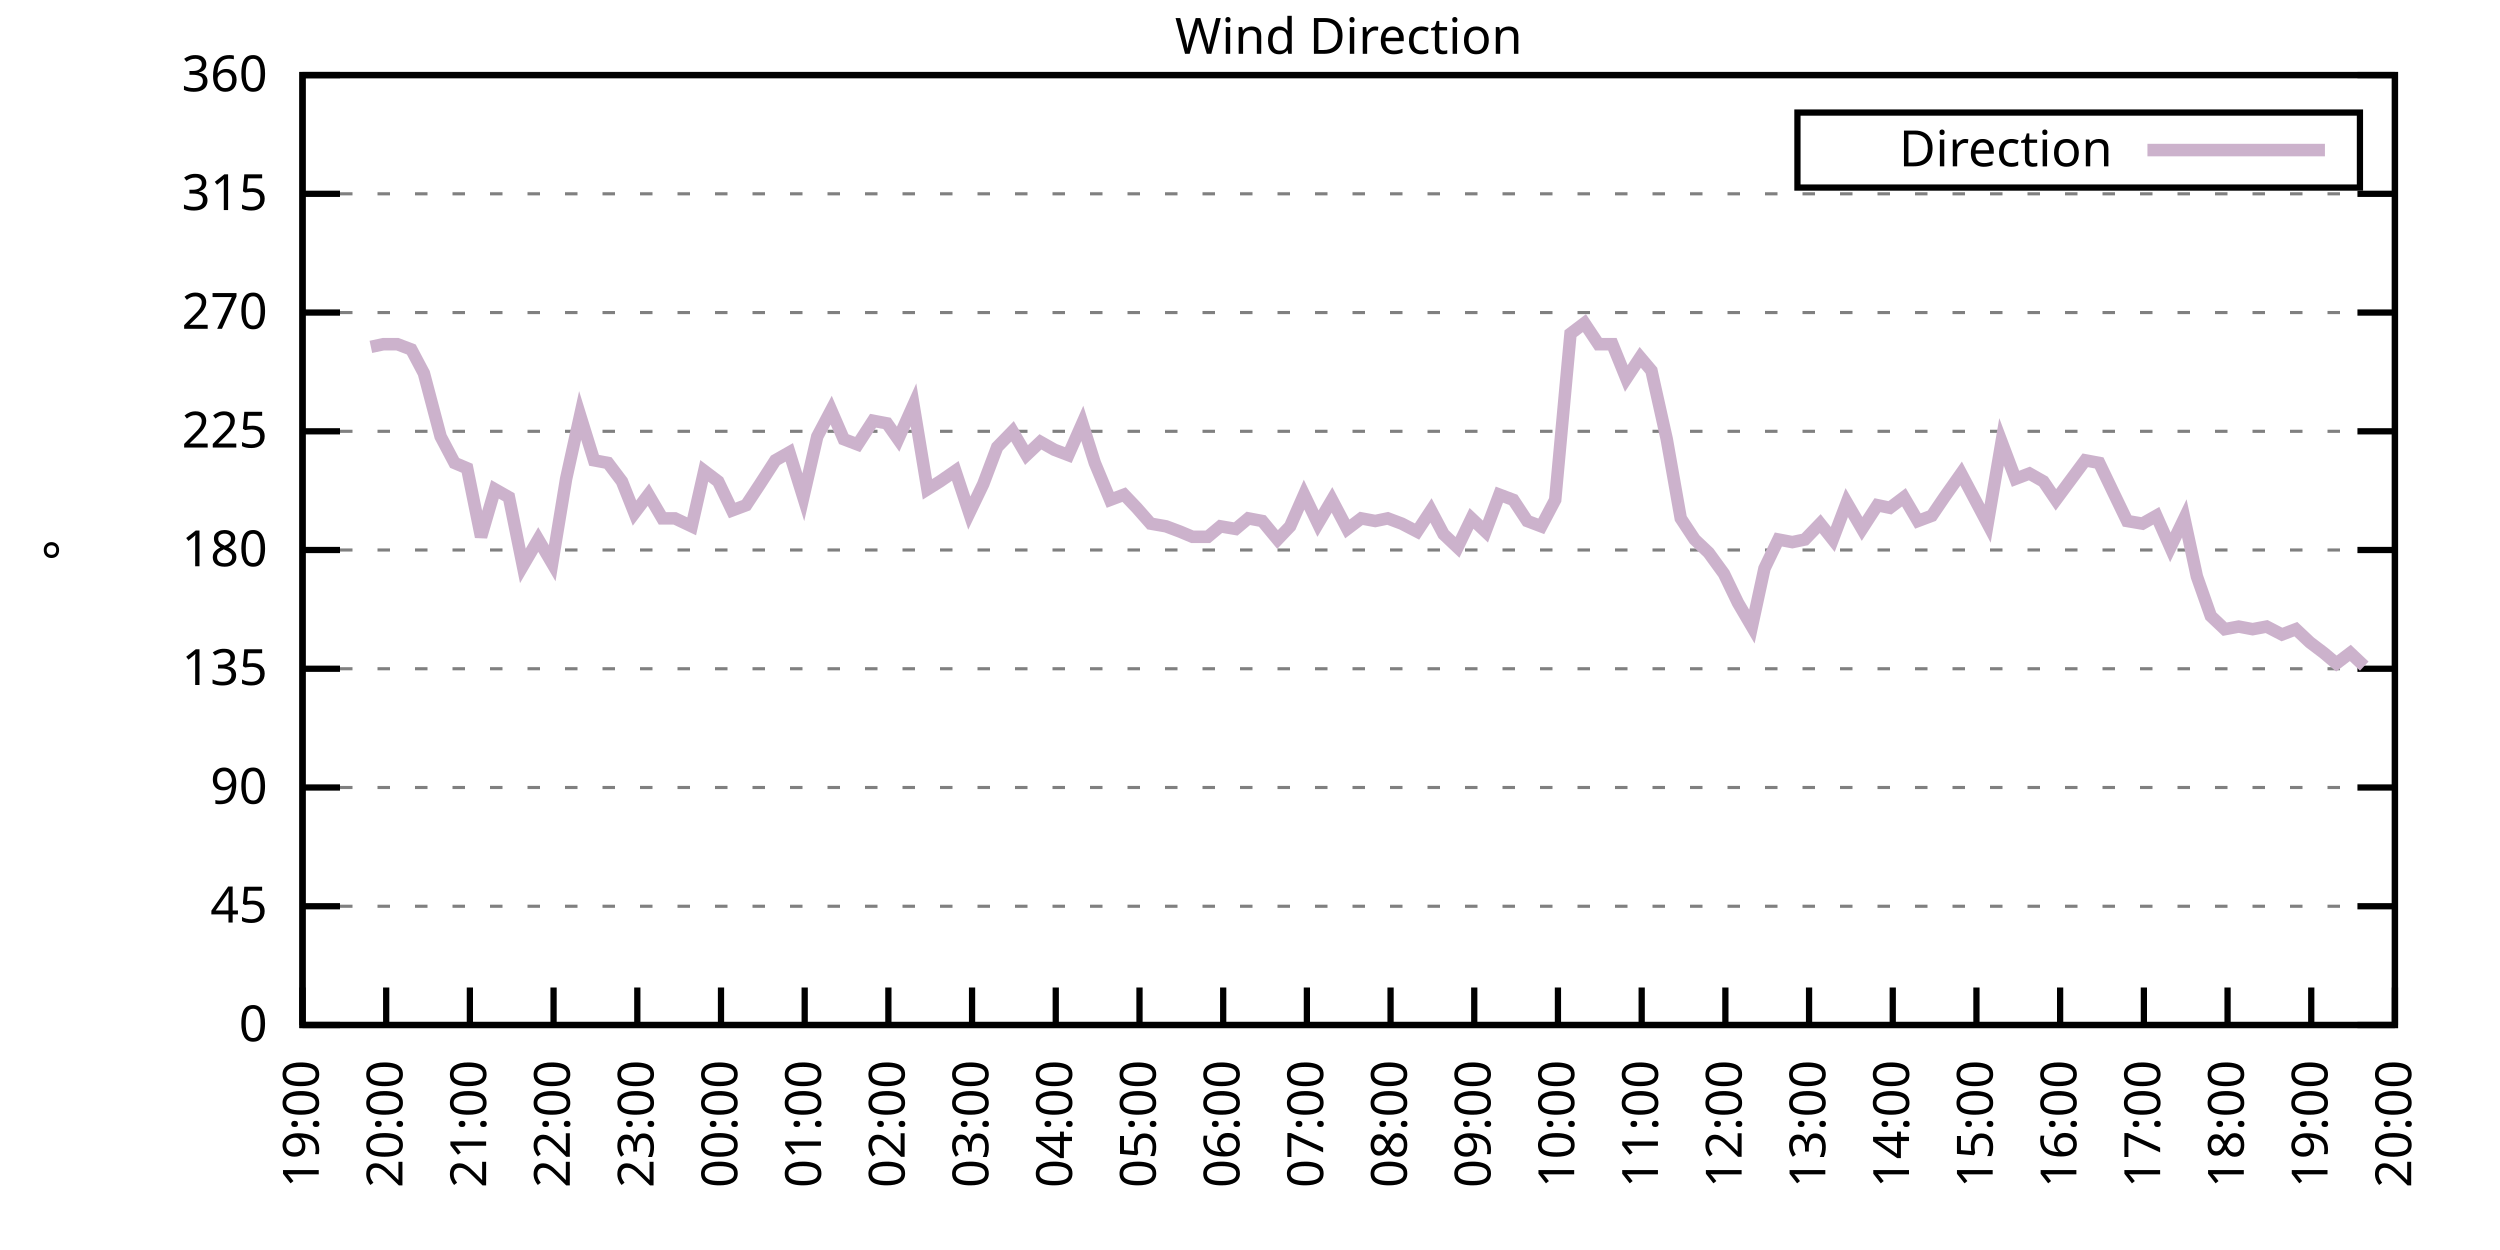
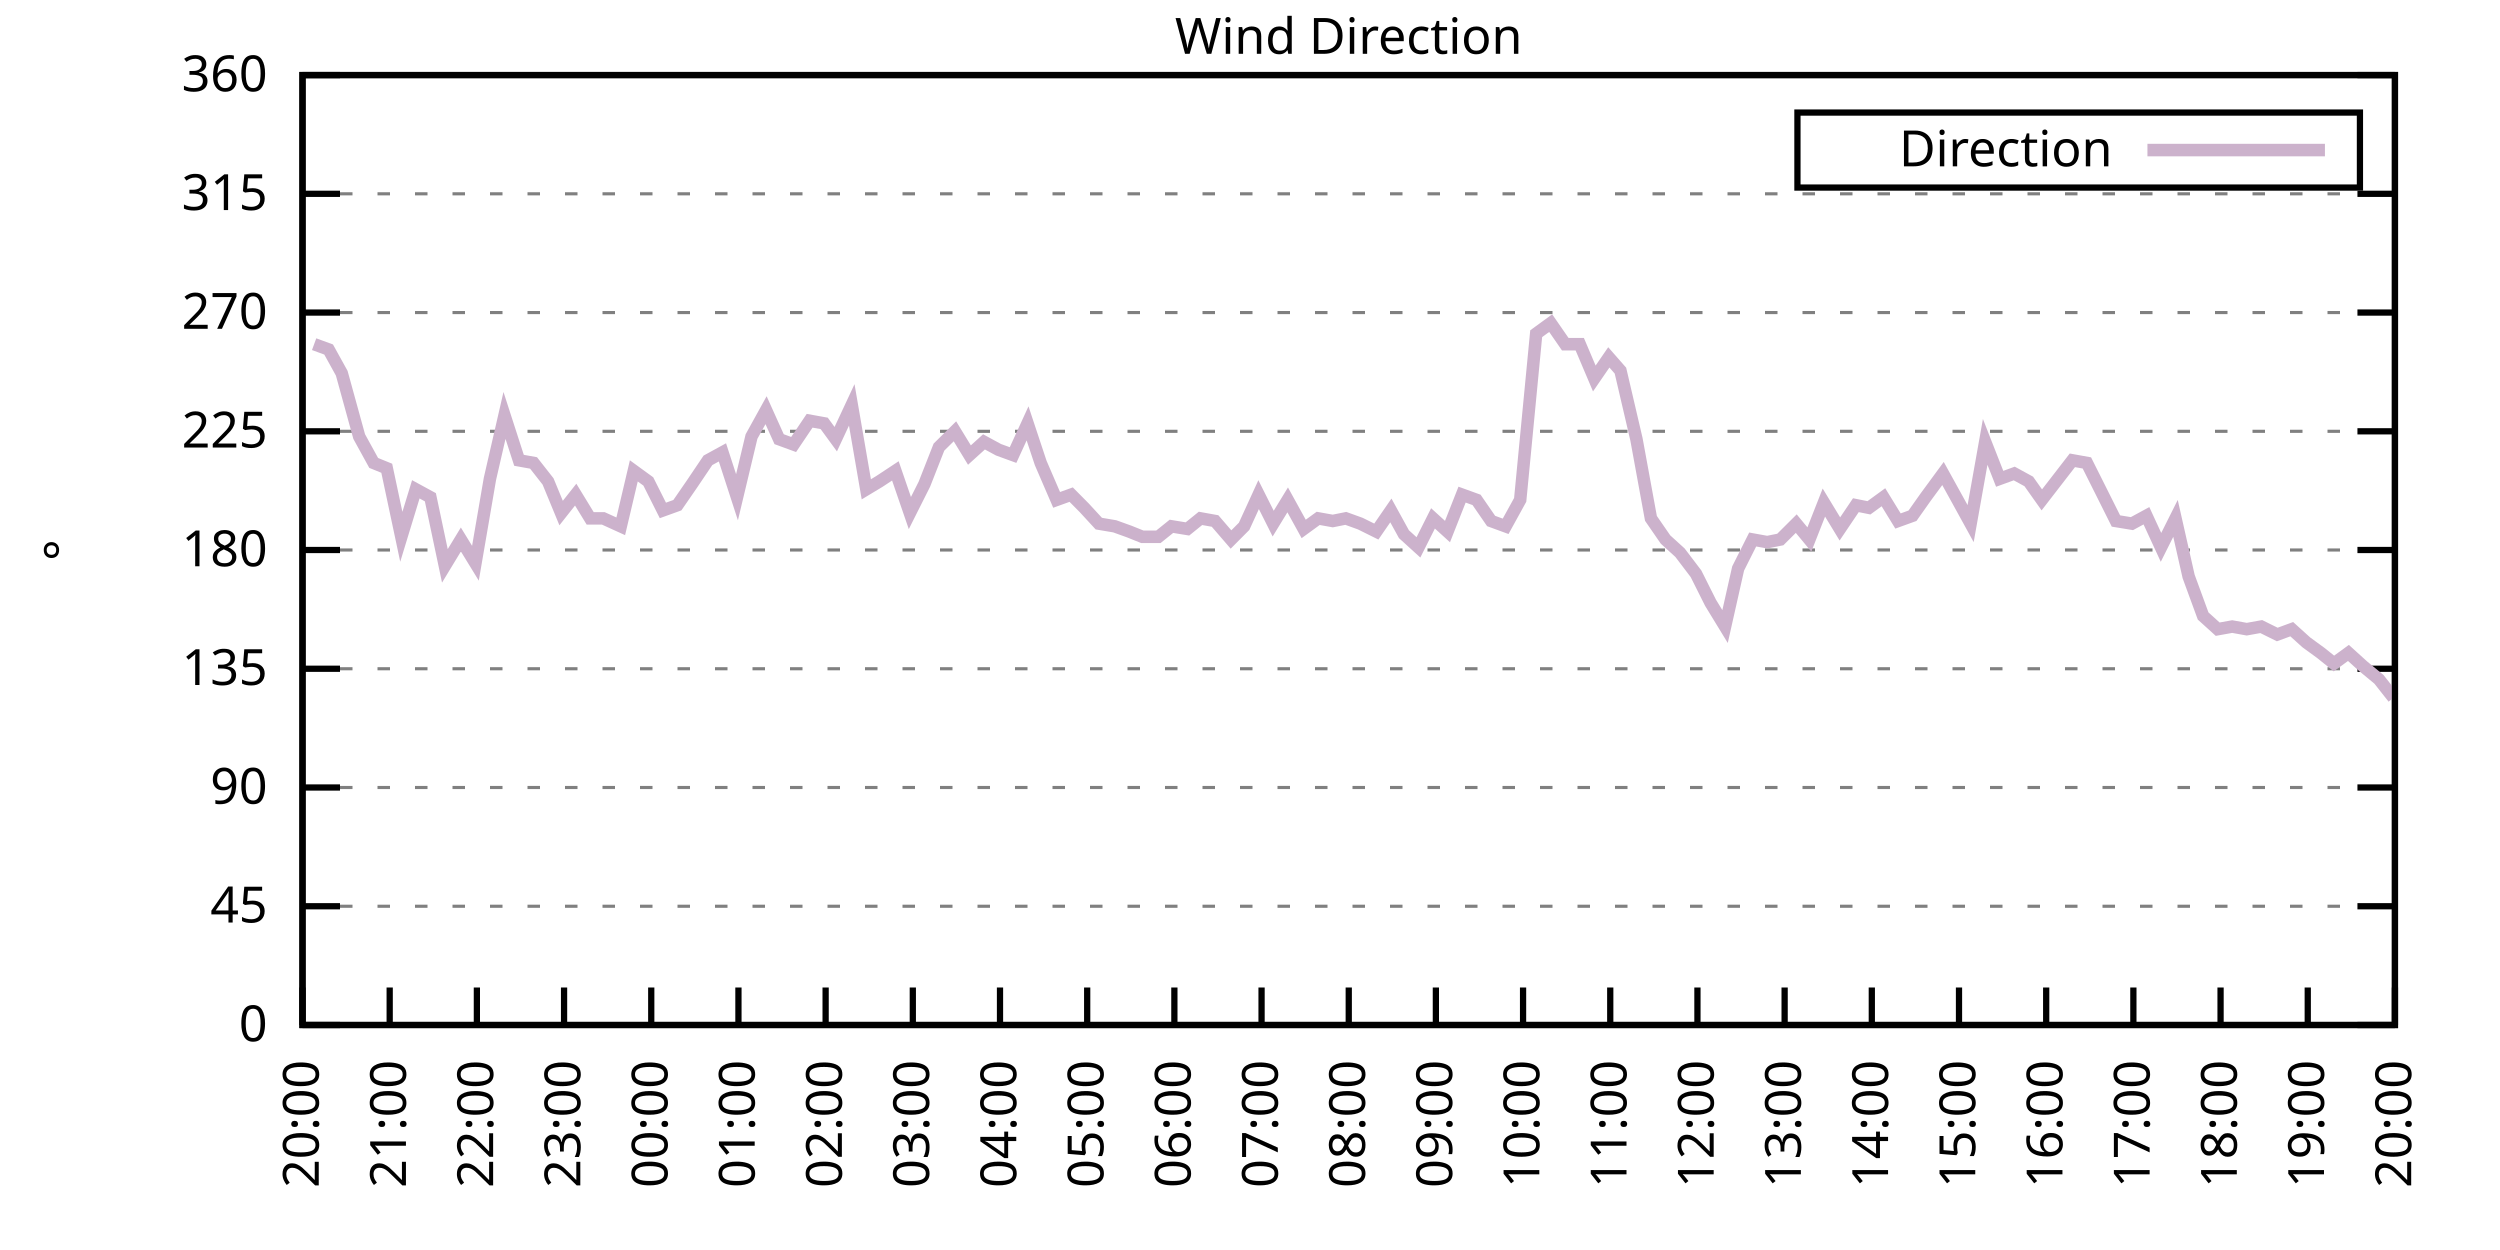
<svg xmlns="http://www.w3.org/2000/svg" xmlns:xlink="http://www.w3.org/1999/xlink" width="400" height="200" viewBox="0 0 400 200">
  <g id="gnuplot_canvas">
    <rect x="0" y="0" width="400" height="200" fill="none" />
    <defs>
      <circle id="gpDot" r="0.5" stroke-width="0.5" stroke="currentColor" />
      <path id="gpPt0" stroke-width="0.333" stroke="currentColor" d="M-1,0 h2 M0,-1 v2" />
      <path id="gpPt1" stroke-width="0.333" stroke="currentColor" d="M-1,-1 L1,1 M1,-1 L-1,1" />
      <path id="gpPt2" stroke-width="0.333" stroke="currentColor" d="M-1,0 L1,0 M0,-1 L0,1 M-1,-1 L1,1 M-1,1 L1,-1" />
      <rect id="gpPt3" stroke-width="0.333" stroke="currentColor" x="-1" y="-1" width="2" height="2" />
      <rect id="gpPt4" stroke-width="0.333" stroke="currentColor" fill="currentColor" x="-1" y="-1" width="2" height="2" />
      <circle id="gpPt5" stroke-width="0.333" stroke="currentColor" cx="0" cy="0" r="1" />
      <use xlink:href="#gpPt5" id="gpPt6" fill="currentColor" stroke="none" />
      <path id="gpPt7" stroke-width="0.333" stroke="currentColor" d="M0,-1.33 L-1.33,0.67 L1.33,0.67 z" />
      <use xlink:href="#gpPt7" id="gpPt8" fill="currentColor" stroke="none" />
      <use xlink:href="#gpPt7" id="gpPt9" stroke="currentColor" transform="rotate(180)" />
      <use xlink:href="#gpPt9" id="gpPt10" fill="currentColor" stroke="none" />
      <use xlink:href="#gpPt3" id="gpPt11" stroke="currentColor" transform="rotate(45)" />
      <use xlink:href="#gpPt11" id="gpPt12" fill="currentColor" stroke="none" />
      <path id="gpPt13" stroke-width="0.333" stroke="currentColor" d="M0,1.330 L1.265,0.411 L0.782,-1.067 L-0.782,-1.076 L-1.265,0.411 z" />
      <use xlink:href="#gpPt13" id="gpPt14" fill="currentColor" stroke="none" />
      <filter id="textbox" filterUnits="objectBoundingBox" x="0" y="0" height="1" width="1">
        <feFlood flood-color="white" flood-opacity="1" result="bgnd" />
        <feComposite in="SourceGraphic" in2="bgnd" operator="atop" />
      </filter>
      <filter id="greybox" filterUnits="objectBoundingBox" x="0" y="0" height="1" width="1">
        <feFlood flood-color="lightgrey" flood-opacity="1" result="grey" />
        <feComposite in="SourceGraphic" in2="grey" operator="atop" />
      </filter>
    </defs>
    <g fill="none" color="white" stroke="currentColor" stroke-width="1.00" stroke-linecap="butt" stroke-linejoin="miter">
</g>
    <g fill="none" color="black" stroke="currentColor" stroke-width="1.00" stroke-linecap="butt" stroke-linejoin="miter">
      <g stroke="none" shape-rendering="crispEdges">
        <polygon fill="rgb(255, 255, 255)" points="48.40,164.00 383.18,164.00 383.18,12.02 48.40,12.02 " />
      </g>
    </g>
    <g fill="none" color="black" stroke="currentColor" stroke-width="1.00" stroke-linecap="butt" stroke-linejoin="miter">
</g>
    <g fill="none" color="black" stroke="black" stroke-width="0.50" stroke-linecap="butt" stroke-linejoin="miter">
</g>
    <g fill="none" color="gray" stroke="currentColor" stroke-width="0.50" stroke-linecap="butt" stroke-linejoin="miter">
      <path stroke="gray" stroke-dasharray="2,4" class="gridline" d="M48.40,164.00 L383.19,164.00  " />
    </g>
    <g fill="none" color="gray" stroke="gray" stroke-width="1.00" stroke-linecap="butt" stroke-linejoin="miter">
</g>
    <g fill="none" color="black" stroke="currentColor" stroke-width="1.00" stroke-linecap="butt" stroke-linejoin="miter">
      <path stroke="black" d="M48.40,164.00 L54.40,164.00 M383.19,164.00 L377.19,164.00  " />
      <g transform="translate(42.80,166.60)" stroke="none" fill="black" font-family="Sans" font-size="8.00" text-anchor="end">
        <text>
          <tspan font-family="Sans"> 0</tspan>
        </text>
      </g>
    </g>
    <g fill="none" color="black" stroke="currentColor" stroke-width="1.00" stroke-linecap="butt" stroke-linejoin="miter">
</g>
    <g fill="none" color="black" stroke="black" stroke-width="0.50" stroke-linecap="butt" stroke-linejoin="miter">
</g>
    <g fill="none" color="gray" stroke="currentColor" stroke-width="0.50" stroke-linecap="butt" stroke-linejoin="miter">
      <path stroke="gray" stroke-dasharray="2,4" class="gridline" d="M48.40,145.00 L383.19,145.00  " />
    </g>
    <g fill="none" color="gray" stroke="gray" stroke-width="1.00" stroke-linecap="butt" stroke-linejoin="miter">
</g>
    <g fill="none" color="black" stroke="currentColor" stroke-width="1.00" stroke-linecap="butt" stroke-linejoin="miter">
      <path stroke="black" d="M48.40,145.00 L54.40,145.00 M383.19,145.00 L377.19,145.00  " />
      <g transform="translate(42.80,147.60)" stroke="none" fill="black" font-family="Sans" font-size="8.00" text-anchor="end">
        <text>
          <tspan font-family="Sans"> 45</tspan>
        </text>
      </g>
    </g>
    <g fill="none" color="black" stroke="currentColor" stroke-width="1.00" stroke-linecap="butt" stroke-linejoin="miter">
</g>
    <g fill="none" color="black" stroke="black" stroke-width="0.50" stroke-linecap="butt" stroke-linejoin="miter">
</g>
    <g fill="none" color="gray" stroke="currentColor" stroke-width="0.50" stroke-linecap="butt" stroke-linejoin="miter">
      <path stroke="gray" stroke-dasharray="2,4" class="gridline" d="M48.40,126.00 L383.19,126.00  " />
    </g>
    <g fill="none" color="gray" stroke="gray" stroke-width="1.00" stroke-linecap="butt" stroke-linejoin="miter">
</g>
    <g fill="none" color="black" stroke="currentColor" stroke-width="1.00" stroke-linecap="butt" stroke-linejoin="miter">
      <path stroke="black" d="M48.40,126.00 L54.40,126.00 M383.19,126.00 L377.19,126.00  " />
      <g transform="translate(42.80,128.60)" stroke="none" fill="black" font-family="Sans" font-size="8.00" text-anchor="end">
        <text>
          <tspan font-family="Sans"> 90</tspan>
        </text>
      </g>
    </g>
    <g fill="none" color="black" stroke="currentColor" stroke-width="1.00" stroke-linecap="butt" stroke-linejoin="miter">
</g>
    <g fill="none" color="black" stroke="black" stroke-width="0.50" stroke-linecap="butt" stroke-linejoin="miter">
</g>
    <g fill="none" color="gray" stroke="currentColor" stroke-width="0.50" stroke-linecap="butt" stroke-linejoin="miter">
      <path stroke="gray" stroke-dasharray="2,4" class="gridline" d="M48.40,107.00 L383.19,107.00  " />
    </g>
    <g fill="none" color="gray" stroke="gray" stroke-width="1.00" stroke-linecap="butt" stroke-linejoin="miter">
</g>
    <g fill="none" color="black" stroke="currentColor" stroke-width="1.00" stroke-linecap="butt" stroke-linejoin="miter">
      <path stroke="black" d="M48.40,107.00 L54.40,107.00 M383.19,107.00 L377.19,107.00  " />
      <g transform="translate(42.80,109.60)" stroke="none" fill="black" font-family="Sans" font-size="8.00" text-anchor="end">
        <text>
          <tspan font-family="Sans"> 135</tspan>
        </text>
      </g>
    </g>
    <g fill="none" color="black" stroke="currentColor" stroke-width="1.00" stroke-linecap="butt" stroke-linejoin="miter">
</g>
    <g fill="none" color="black" stroke="black" stroke-width="0.50" stroke-linecap="butt" stroke-linejoin="miter">
</g>
    <g fill="none" color="gray" stroke="currentColor" stroke-width="0.50" stroke-linecap="butt" stroke-linejoin="miter">
      <path stroke="gray" stroke-dasharray="2,4" class="gridline" d="M48.40,88.00 L383.19,88.00  " />
    </g>
    <g fill="none" color="gray" stroke="gray" stroke-width="1.00" stroke-linecap="butt" stroke-linejoin="miter">
</g>
    <g fill="none" color="black" stroke="currentColor" stroke-width="1.00" stroke-linecap="butt" stroke-linejoin="miter">
      <path stroke="black" d="M48.40,88.00 L54.40,88.00 M383.19,88.00 L377.19,88.00  " />
      <g transform="translate(42.80,90.60)" stroke="none" fill="black" font-family="Sans" font-size="8.00" text-anchor="end">
        <text>
          <tspan font-family="Sans"> 180</tspan>
        </text>
      </g>
    </g>
    <g fill="none" color="black" stroke="currentColor" stroke-width="1.00" stroke-linecap="butt" stroke-linejoin="miter">
</g>
    <g fill="none" color="black" stroke="black" stroke-width="0.50" stroke-linecap="butt" stroke-linejoin="miter">
</g>
    <g fill="none" color="gray" stroke="currentColor" stroke-width="0.50" stroke-linecap="butt" stroke-linejoin="miter">
      <path stroke="gray" stroke-dasharray="2,4" class="gridline" d="M48.40,69.01 L383.19,69.01  " />
    </g>
    <g fill="none" color="gray" stroke="gray" stroke-width="1.00" stroke-linecap="butt" stroke-linejoin="miter">
</g>
    <g fill="none" color="black" stroke="currentColor" stroke-width="1.00" stroke-linecap="butt" stroke-linejoin="miter">
      <path stroke="black" d="M48.40,69.01 L54.40,69.01 M383.19,69.01 L377.19,69.01  " />
      <g transform="translate(42.80,71.61)" stroke="none" fill="black" font-family="Sans" font-size="8.00" text-anchor="end">
        <text>
          <tspan font-family="Sans"> 225</tspan>
        </text>
      </g>
    </g>
    <g fill="none" color="black" stroke="currentColor" stroke-width="1.00" stroke-linecap="butt" stroke-linejoin="miter">
</g>
    <g fill="none" color="black" stroke="black" stroke-width="0.50" stroke-linecap="butt" stroke-linejoin="miter">
</g>
    <g fill="none" color="gray" stroke="currentColor" stroke-width="0.50" stroke-linecap="butt" stroke-linejoin="miter">
      <path stroke="gray" stroke-dasharray="2,4" class="gridline" d="M48.40,50.01 L383.19,50.01  " />
    </g>
    <g fill="none" color="gray" stroke="gray" stroke-width="1.00" stroke-linecap="butt" stroke-linejoin="miter">
</g>
    <g fill="none" color="black" stroke="currentColor" stroke-width="1.00" stroke-linecap="butt" stroke-linejoin="miter">
      <path stroke="black" d="M48.40,50.01 L54.40,50.01 M383.19,50.01 L377.19,50.01  " />
      <g transform="translate(42.80,52.61)" stroke="none" fill="black" font-family="Sans" font-size="8.00" text-anchor="end">
        <text>
          <tspan font-family="Sans"> 270</tspan>
        </text>
      </g>
    </g>
    <g fill="none" color="black" stroke="currentColor" stroke-width="1.00" stroke-linecap="butt" stroke-linejoin="miter">
</g>
    <g fill="none" color="black" stroke="black" stroke-width="0.50" stroke-linecap="butt" stroke-linejoin="miter">
</g>
    <g fill="none" color="gray" stroke="currentColor" stroke-width="0.50" stroke-linecap="butt" stroke-linejoin="miter">
      <path stroke="gray" stroke-dasharray="2,4" class="gridline" d="M48.40,31.01 L383.19,31.01  " />
    </g>
    <g fill="none" color="gray" stroke="gray" stroke-width="1.00" stroke-linecap="butt" stroke-linejoin="miter">
</g>
    <g fill="none" color="black" stroke="currentColor" stroke-width="1.00" stroke-linecap="butt" stroke-linejoin="miter">
      <path stroke="black" d="M48.40,31.01 L54.40,31.01 M383.19,31.01 L377.19,31.01  " />
      <g transform="translate(42.80,33.61)" stroke="none" fill="black" font-family="Sans" font-size="8.00" text-anchor="end">
        <text>
          <tspan font-family="Sans"> 315</tspan>
        </text>
      </g>
    </g>
    <g fill="none" color="black" stroke="currentColor" stroke-width="1.00" stroke-linecap="butt" stroke-linejoin="miter">
</g>
    <g fill="none" color="black" stroke="black" stroke-width="0.50" stroke-linecap="butt" stroke-linejoin="miter">
</g>
    <g fill="none" color="gray" stroke="currentColor" stroke-width="0.50" stroke-linecap="butt" stroke-linejoin="miter">
      <path stroke="gray" stroke-dasharray="2,4" class="gridline" d="M48.40,12.01 L383.19,12.01  " />
    </g>
    <g fill="none" color="gray" stroke="gray" stroke-width="1.00" stroke-linecap="butt" stroke-linejoin="miter">
</g>
    <g fill="none" color="black" stroke="currentColor" stroke-width="1.00" stroke-linecap="butt" stroke-linejoin="miter">
      <path stroke="black" d="M48.40,12.01 L54.40,12.01 M383.19,12.01 L377.19,12.01  " />
      <g transform="translate(42.80,14.61)" stroke="none" fill="black" font-family="Sans" font-size="8.00" text-anchor="end">
        <text>
          <tspan font-family="Sans"> 360</tspan>
        </text>
      </g>
    </g>
    <g fill="none" color="black" stroke="currentColor" stroke-width="1.00" stroke-linecap="butt" stroke-linejoin="miter">
      <path stroke="black" d="M48.40,164.00 L48.40,158.00  " />
      <g transform="translate(51.00,169.60) rotate(270.00)" stroke="none" fill="black" font-family="Sans" font-size="8.00" text-anchor="end">
        <text>
-           <tspan font-family="Sans">19:00</tspan>
-         </text>
-       </g>
-     </g>
-     <g fill="none" color="black" stroke="currentColor" stroke-width="1.00" stroke-linecap="butt" stroke-linejoin="miter">
-       <path stroke="black" d="M61.79,164.00 L61.79,158.00  " />
-       <g transform="translate(64.39,169.60) rotate(270.00)" stroke="none" fill="black" font-family="Sans" font-size="8.00" text-anchor="end">
-         <text>
          <tspan font-family="Sans">20:00</tspan>
        </text>
      </g>
    </g>
    <g fill="none" color="black" stroke="currentColor" stroke-width="1.00" stroke-linecap="butt" stroke-linejoin="miter">
-       <path stroke="black" d="M75.18,164.00 L75.18,158.00  " />
-       <g transform="translate(77.78,169.60) rotate(270.00)" stroke="none" fill="black" font-family="Sans" font-size="8.00" text-anchor="end">
+       <path stroke="black" d="M62.35,164.00 L62.35,158.00  " />
+       <g transform="translate(64.95,169.60) rotate(270.00)" stroke="none" fill="black" font-family="Sans" font-size="8.00" text-anchor="end">
        <text>
          <tspan font-family="Sans">21:00</tspan>
        </text>
      </g>
    </g>
    <g fill="none" color="black" stroke="currentColor" stroke-width="1.00" stroke-linecap="butt" stroke-linejoin="miter">
-       <path stroke="black" d="M88.57,164.00 L88.57,158.00  " />
-       <g transform="translate(91.17,169.60) rotate(270.00)" stroke="none" fill="black" font-family="Sans" font-size="8.00" text-anchor="end">
+       <path stroke="black" d="M76.30,164.00 L76.30,158.00  " />
+       <g transform="translate(78.90,169.60) rotate(270.00)" stroke="none" fill="black" font-family="Sans" font-size="8.00" text-anchor="end">
        <text>
          <tspan font-family="Sans">22:00</tspan>
        </text>
      </g>
    </g>
    <g fill="none" color="black" stroke="currentColor" stroke-width="1.00" stroke-linecap="butt" stroke-linejoin="miter">
-       <path stroke="black" d="M101.97,164.00 L101.97,158.00  " />
-       <g transform="translate(104.57,169.60) rotate(270.00)" stroke="none" fill="black" font-family="Sans" font-size="8.00" text-anchor="end">
+       <path stroke="black" d="M90.25,164.00 L90.25,158.00  " />
+       <g transform="translate(92.85,169.60) rotate(270.00)" stroke="none" fill="black" font-family="Sans" font-size="8.00" text-anchor="end">
        <text>
          <tspan font-family="Sans">23:00</tspan>
        </text>
      </g>
    </g>
    <g fill="none" color="black" stroke="currentColor" stroke-width="1.00" stroke-linecap="butt" stroke-linejoin="miter">
-       <path stroke="black" d="M115.36,164.00 L115.36,158.00  " />
-       <g transform="translate(117.96,169.60) rotate(270.00)" stroke="none" fill="black" font-family="Sans" font-size="8.00" text-anchor="end">
+       <path stroke="black" d="M104.20,164.00 L104.20,158.00  " />
+       <g transform="translate(106.80,169.60) rotate(270.00)" stroke="none" fill="black" font-family="Sans" font-size="8.00" text-anchor="end">
        <text>
          <tspan font-family="Sans">00:00</tspan>
        </text>
      </g>
    </g>
    <g fill="none" color="black" stroke="currentColor" stroke-width="1.00" stroke-linecap="butt" stroke-linejoin="miter">
-       <path stroke="black" d="M128.75,164.00 L128.75,158.00  " />
-       <g transform="translate(131.35,169.60) rotate(270.00)" stroke="none" fill="black" font-family="Sans" font-size="8.00" text-anchor="end">
+       <path stroke="black" d="M118.15,164.00 L118.15,158.00  " />
+       <g transform="translate(120.75,169.60) rotate(270.00)" stroke="none" fill="black" font-family="Sans" font-size="8.00" text-anchor="end">
        <text>
          <tspan font-family="Sans">01:00</tspan>
        </text>
      </g>
    </g>
    <g fill="none" color="black" stroke="currentColor" stroke-width="1.00" stroke-linecap="butt" stroke-linejoin="miter">
-       <path stroke="black" d="M142.14,164.00 L142.14,158.00  " />
-       <g transform="translate(144.74,169.60) rotate(270.00)" stroke="none" fill="black" font-family="Sans" font-size="8.00" text-anchor="end">
+       <path stroke="black" d="M132.10,164.00 L132.10,158.00  " />
+       <g transform="translate(134.70,169.60) rotate(270.00)" stroke="none" fill="black" font-family="Sans" font-size="8.00" text-anchor="end">
        <text>
          <tspan font-family="Sans">02:00</tspan>
        </text>
      </g>
    </g>
    <g fill="none" color="black" stroke="currentColor" stroke-width="1.00" stroke-linecap="butt" stroke-linejoin="miter">
-       <path stroke="black" d="M155.53,164.00 L155.53,158.00  " />
-       <g transform="translate(158.13,169.60) rotate(270.00)" stroke="none" fill="black" font-family="Sans" font-size="8.00" text-anchor="end">
+       <path stroke="black" d="M146.05,164.00 L146.05,158.00  " />
+       <g transform="translate(148.65,169.60) rotate(270.00)" stroke="none" fill="black" font-family="Sans" font-size="8.00" text-anchor="end">
        <text>
          <tspan font-family="Sans">03:00</tspan>
        </text>
      </g>
    </g>
    <g fill="none" color="black" stroke="currentColor" stroke-width="1.00" stroke-linecap="butt" stroke-linejoin="miter">
-       <path stroke="black" d="M168.92,164.00 L168.92,158.00  " />
-       <g transform="translate(171.52,169.60) rotate(270.00)" stroke="none" fill="black" font-family="Sans" font-size="8.00" text-anchor="end">
+       <path stroke="black" d="M160.00,164.00 L160.00,158.00  " />
+       <g transform="translate(162.60,169.60) rotate(270.00)" stroke="none" fill="black" font-family="Sans" font-size="8.00" text-anchor="end">
        <text>
          <tspan font-family="Sans">04:00</tspan>
        </text>
      </g>
    </g>
    <g fill="none" color="black" stroke="currentColor" stroke-width="1.00" stroke-linecap="butt" stroke-linejoin="miter">
-       <path stroke="black" d="M182.32,164.00 L182.32,158.00  " />
-       <g transform="translate(184.92,169.60) rotate(270.00)" stroke="none" fill="black" font-family="Sans" font-size="8.00" text-anchor="end">
+       <path stroke="black" d="M173.95,164.00 L173.95,158.00  " />
+       <g transform="translate(176.55,169.60) rotate(270.00)" stroke="none" fill="black" font-family="Sans" font-size="8.00" text-anchor="end">
        <text>
          <tspan font-family="Sans">05:00</tspan>
        </text>
      </g>
    </g>
    <g fill="none" color="black" stroke="currentColor" stroke-width="1.00" stroke-linecap="butt" stroke-linejoin="miter">
-       <path stroke="black" d="M195.71,164.00 L195.71,158.00  " />
-       <g transform="translate(198.31,169.60) rotate(270.00)" stroke="none" fill="black" font-family="Sans" font-size="8.00" text-anchor="end">
+       <path stroke="black" d="M187.90,164.00 L187.90,158.00  " />
+       <g transform="translate(190.50,169.60) rotate(270.00)" stroke="none" fill="black" font-family="Sans" font-size="8.00" text-anchor="end">
        <text>
          <tspan font-family="Sans">06:00</tspan>
        </text>
      </g>
    </g>
    <g fill="none" color="black" stroke="currentColor" stroke-width="1.00" stroke-linecap="butt" stroke-linejoin="miter">
-       <path stroke="black" d="M209.10,164.00 L209.10,158.00  " />
-       <g transform="translate(211.70,169.60) rotate(270.00)" stroke="none" fill="black" font-family="Sans" font-size="8.00" text-anchor="end">
+       <path stroke="black" d="M201.85,164.00 L201.85,158.00  " />
+       <g transform="translate(204.45,169.60) rotate(270.00)" stroke="none" fill="black" font-family="Sans" font-size="8.00" text-anchor="end">
        <text>
          <tspan font-family="Sans">07:00</tspan>
        </text>
      </g>
    </g>
    <g fill="none" color="black" stroke="currentColor" stroke-width="1.00" stroke-linecap="butt" stroke-linejoin="miter">
-       <path stroke="black" d="M222.49,164.00 L222.49,158.00  " />
-       <g transform="translate(225.09,169.60) rotate(270.00)" stroke="none" fill="black" font-family="Sans" font-size="8.00" text-anchor="end">
+       <path stroke="black" d="M215.80,164.00 L215.80,158.00  " />
+       <g transform="translate(218.40,169.60) rotate(270.00)" stroke="none" fill="black" font-family="Sans" font-size="8.00" text-anchor="end">
        <text>
          <tspan font-family="Sans">08:00</tspan>
        </text>
      </g>
    </g>
    <g fill="none" color="black" stroke="currentColor" stroke-width="1.00" stroke-linecap="butt" stroke-linejoin="miter">
-       <path stroke="black" d="M235.88,164.00 L235.88,158.00  " />
-       <g transform="translate(238.48,169.60) rotate(270.00)" stroke="none" fill="black" font-family="Sans" font-size="8.00" text-anchor="end">
+       <path stroke="black" d="M229.74,164.00 L229.74,158.00  " />
+       <g transform="translate(232.34,169.60) rotate(270.00)" stroke="none" fill="black" font-family="Sans" font-size="8.00" text-anchor="end">
        <text>
          <tspan font-family="Sans">09:00</tspan>
        </text>
      </g>
    </g>
    <g fill="none" color="black" stroke="currentColor" stroke-width="1.00" stroke-linecap="butt" stroke-linejoin="miter">
-       <path stroke="black" d="M249.27,164.00 L249.27,158.00  " />
-       <g transform="translate(251.87,169.60) rotate(270.00)" stroke="none" fill="black" font-family="Sans" font-size="8.00" text-anchor="end">
+       <path stroke="black" d="M243.69,164.00 L243.69,158.00  " />
+       <g transform="translate(246.29,169.60) rotate(270.00)" stroke="none" fill="black" font-family="Sans" font-size="8.00" text-anchor="end">
        <text>
          <tspan font-family="Sans">10:00</tspan>
        </text>
      </g>
    </g>
    <g fill="none" color="black" stroke="currentColor" stroke-width="1.00" stroke-linecap="butt" stroke-linejoin="miter">
-       <path stroke="black" d="M262.67,164.00 L262.67,158.00  " />
-       <g transform="translate(265.27,169.60) rotate(270.00)" stroke="none" fill="black" font-family="Sans" font-size="8.00" text-anchor="end">
+       <path stroke="black" d="M257.64,164.00 L257.64,158.00  " />
+       <g transform="translate(260.24,169.60) rotate(270.00)" stroke="none" fill="black" font-family="Sans" font-size="8.00" text-anchor="end">
        <text>
          <tspan font-family="Sans">11:00</tspan>
        </text>
      </g>
    </g>
    <g fill="none" color="black" stroke="currentColor" stroke-width="1.00" stroke-linecap="butt" stroke-linejoin="miter">
-       <path stroke="black" d="M276.06,164.00 L276.06,158.00  " />
-       <g transform="translate(278.66,169.60) rotate(270.00)" stroke="none" fill="black" font-family="Sans" font-size="8.00" text-anchor="end">
+       <path stroke="black" d="M271.59,164.00 L271.59,158.00  " />
+       <g transform="translate(274.19,169.60) rotate(270.00)" stroke="none" fill="black" font-family="Sans" font-size="8.00" text-anchor="end">
        <text>
          <tspan font-family="Sans">12:00</tspan>
        </text>
      </g>
    </g>
    <g fill="none" color="black" stroke="currentColor" stroke-width="1.00" stroke-linecap="butt" stroke-linejoin="miter">
-       <path stroke="black" d="M289.45,164.00 L289.45,158.00  " />
-       <g transform="translate(292.05,169.60) rotate(270.00)" stroke="none" fill="black" font-family="Sans" font-size="8.00" text-anchor="end">
+       <path stroke="black" d="M285.54,164.00 L285.54,158.00  " />
+       <g transform="translate(288.14,169.60) rotate(270.00)" stroke="none" fill="black" font-family="Sans" font-size="8.00" text-anchor="end">
        <text>
          <tspan font-family="Sans">13:00</tspan>
        </text>
      </g>
    </g>
    <g fill="none" color="black" stroke="currentColor" stroke-width="1.00" stroke-linecap="butt" stroke-linejoin="miter">
-       <path stroke="black" d="M302.84,164.00 L302.84,158.00  " />
-       <g transform="translate(305.44,169.60) rotate(270.00)" stroke="none" fill="black" font-family="Sans" font-size="8.00" text-anchor="end">
+       <path stroke="black" d="M299.49,164.00 L299.49,158.00  " />
+       <g transform="translate(302.09,169.60) rotate(270.00)" stroke="none" fill="black" font-family="Sans" font-size="8.00" text-anchor="end">
        <text>
          <tspan font-family="Sans">14:00</tspan>
        </text>
      </g>
    </g>
    <g fill="none" color="black" stroke="currentColor" stroke-width="1.00" stroke-linecap="butt" stroke-linejoin="miter">
-       <path stroke="black" d="M316.23,164.00 L316.23,158.00  " />
-       <g transform="translate(318.83,169.60) rotate(270.00)" stroke="none" fill="black" font-family="Sans" font-size="8.00" text-anchor="end">
+       <path stroke="black" d="M313.44,164.00 L313.44,158.00  " />
+       <g transform="translate(316.04,169.60) rotate(270.00)" stroke="none" fill="black" font-family="Sans" font-size="8.00" text-anchor="end">
        <text>
          <tspan font-family="Sans">15:00</tspan>
        </text>
      </g>
    </g>
    <g fill="none" color="black" stroke="currentColor" stroke-width="1.00" stroke-linecap="butt" stroke-linejoin="miter">
-       <path stroke="black" d="M329.62,164.00 L329.62,158.00  " />
-       <g transform="translate(332.22,169.60) rotate(270.00)" stroke="none" fill="black" font-family="Sans" font-size="8.00" text-anchor="end">
+       <path stroke="black" d="M327.39,164.00 L327.39,158.00  " />
+       <g transform="translate(329.99,169.60) rotate(270.00)" stroke="none" fill="black" font-family="Sans" font-size="8.00" text-anchor="end">
        <text>
          <tspan font-family="Sans">16:00</tspan>
        </text>
      </g>
    </g>
    <g fill="none" color="black" stroke="currentColor" stroke-width="1.00" stroke-linecap="butt" stroke-linejoin="miter">
-       <path stroke="black" d="M343.02,164.00 L343.02,158.00  " />
-       <g transform="translate(345.62,169.60) rotate(270.00)" stroke="none" fill="black" font-family="Sans" font-size="8.00" text-anchor="end">
+       <path stroke="black" d="M341.34,164.00 L341.34,158.00  " />
+       <g transform="translate(343.94,169.60) rotate(270.00)" stroke="none" fill="black" font-family="Sans" font-size="8.00" text-anchor="end">
        <text>
          <tspan font-family="Sans">17:00</tspan>
        </text>
      </g>
    </g>
    <g fill="none" color="black" stroke="currentColor" stroke-width="1.00" stroke-linecap="butt" stroke-linejoin="miter">
-       <path stroke="black" d="M356.41,164.00 L356.41,158.00  " />
-       <g transform="translate(359.01,169.60) rotate(270.00)" stroke="none" fill="black" font-family="Sans" font-size="8.00" text-anchor="end">
+       <path stroke="black" d="M355.29,164.00 L355.29,158.00  " />
+       <g transform="translate(357.89,169.60) rotate(270.00)" stroke="none" fill="black" font-family="Sans" font-size="8.00" text-anchor="end">
        <text>
          <tspan font-family="Sans">18:00</tspan>
        </text>
      </g>
    </g>
    <g fill="none" color="black" stroke="currentColor" stroke-width="1.00" stroke-linecap="butt" stroke-linejoin="miter">
-       <path stroke="black" d="M369.80,164.00 L369.80,158.00  " />
-       <g transform="translate(372.40,169.60) rotate(270.00)" stroke="none" fill="black" font-family="Sans" font-size="8.00" text-anchor="end">
+       <path stroke="black" d="M369.24,164.00 L369.24,158.00  " />
+       <g transform="translate(371.84,169.60) rotate(270.00)" stroke="none" fill="black" font-family="Sans" font-size="8.00" text-anchor="end">
        <text>
          <tspan font-family="Sans">19:00</tspan>
        </text>
      </g>
    </g>
    <g fill="none" color="black" stroke="currentColor" stroke-width="1.00" stroke-linecap="butt" stroke-linejoin="miter">
      <path stroke="black" d="M383.19,164.00 L383.19,158.00  " />
      <g transform="translate(385.79,169.60) rotate(270.00)" stroke="none" fill="black" font-family="Sans" font-size="8.00" text-anchor="end">
        <text>
          <tspan font-family="Sans">20:00</tspan>
        </text>
      </g>
    </g>
    <g fill="none" color="black" stroke="currentColor" stroke-width="1.00" stroke-linecap="butt" stroke-linejoin="miter">
</g>
    <g fill="none" color="black" stroke="currentColor" stroke-width="1.00" stroke-linecap="butt" stroke-linejoin="miter">
      <path stroke="black" d="M48.40,12.01 L48.40,164.00 L383.19,164.00 L383.19,12.01 L48.40,12.01 Z  " />
    </g>
    <g fill="none" color="black" stroke="currentColor" stroke-width="1.00" stroke-linecap="butt" stroke-linejoin="miter">
</g>
    <g fill="none" color="black" stroke="currentColor" stroke-width="1.00" stroke-linecap="butt" stroke-linejoin="miter">
      <path stroke="black" d="M287.59,30.01 L287.59,18.01 L377.59,18.01 L377.59,30.01 L287.59,30.01 Z  " />
    </g>
    <g id="Wind_direction_plot_1">
      <g fill="none" color="white" stroke="black" stroke-width="2.00" stroke-linecap="butt" stroke-linejoin="miter">
</g>
      <g fill="none" color="black" stroke="currentColor" stroke-width="2.00" stroke-linecap="butt" stroke-linejoin="miter">
        <g transform="translate(337.99,26.61)" stroke="none" fill="black" font-family="Sans" font-size="8.00" text-anchor="end">
          <text>
            <tspan font-family="Sans">Direction</tspan>
          </text>
        </g>
      </g>
      <g fill="none" color="black" stroke="currentColor" stroke-width="2.00" stroke-linecap="butt" stroke-linejoin="miter">
-         <path stroke="rgb(204, 178, 204)" d="M343.59,24.01 L371.99,24.01 M59.34,55.50 L61.35,55.07 L63.58,55.07 L65.81,55.92 L67.82,59.72 L70.50,69.85   L72.73,74.07 L74.74,74.92 L76.97,85.89 L79.20,78.29 L81.43,79.56 L83.66,90.54 L86.12,86.32 L88.35,90.12   L90.58,76.61 L92.82,66.47 L95.05,73.65 L97.28,74.07 L99.51,77.03 L101.52,82.09 L103.75,79.14 L105.98,82.94   L107.99,82.94 L110.67,84.21 L112.68,75.34 L114.91,77.03 L117.14,81.67 L119.38,80.83 L121.61,77.45 L124.06,73.65   L126.29,72.38 L128.53,79.56 L130.76,69.85 L132.99,65.63 L135.00,70.27 L137.23,71.12 L139.69,67.32 L141.92,67.74   L143.70,70.27 L146.16,64.78 L148.39,78.29 L150.40,77.03 L152.85,75.34 L155.09,82.09 L157.32,77.45 L159.55,71.54   L162.01,69.01 L164.24,72.81 L166.47,70.70 L168.70,71.96 L170.93,72.81 L173.17,67.74 L175.17,74.07 L177.63,79.98   L179.86,79.14 L181.87,81.25 L184.10,83.78 L186.56,84.21 L188.79,85.05 L190.80,85.89 L193.25,85.89 L195.26,84.21   L197.72,84.63 L199.73,82.94 L201.96,83.36 L204.41,86.32 L206.42,84.21 L208.65,79.14 L210.88,83.78 L213.12,79.98   L215.57,84.63 L217.80,82.94 L220.04,83.36 L222.04,82.94 L224.28,83.78 L226.73,85.05 L228.96,81.67 L230.97,85.47   L233.20,87.58 L235.44,82.94 L237.67,85.05 L239.90,79.14 L242.13,79.98 L244.36,83.36 L246.60,84.21 L248.83,79.98   L251.28,53.39 L253.51,51.70 L255.75,55.07 L257.98,55.07 L260.21,60.56 L262.44,57.18 L264.23,59.30 L266.68,70.27   L268.92,82.94 L271.15,86.32 L273.38,88.43 L275.83,91.80 L278.07,96.45 L280.30,100.25 L282.31,90.96 L284.54,86.32   L286.77,86.74 L288.78,86.32 L291.23,83.78 L293.24,86.32 L295.48,80.41 L297.93,84.63 L300.39,80.83 L302.39,81.25   L304.63,79.56 L306.86,83.36 L309.09,82.52 L311.10,79.56 L313.78,75.76 L316.01,79.98 L318.02,83.78 L320.25,70.70   L322.48,76.61 L324.71,75.76 L326.95,77.03 L328.95,79.98 L333.64,73.65 L335.87,74.07 L338.10,78.72 L340.34,83.36   L342.79,83.78 L345.02,82.52 L347.26,87.58 L349.49,82.94 L351.50,92.23 L353.73,98.56 L355.96,100.67 L358.19,100.25   L360.42,100.67 L362.66,100.25 L365.11,101.52 L367.34,100.67 L369.58,102.78 L371.81,104.47 L373.82,106.16 L376.05,104.47   L378.28,106.58  " />
+         <path stroke="rgb(204, 178, 204)" d="M343.59,24.01 L371.99,24.01 M50.26,55.07 L52.58,55.92 L54.68,59.72 L57.47,69.85 L59.79,74.07 L61.88,74.92   L64.21,85.89 L66.53,78.29 L68.86,79.56 L71.18,90.54 L73.74,86.32 L76.07,90.12 L78.39,76.61 L80.72,66.47   L83.04,73.65 L85.37,74.07 L87.69,77.03 L89.78,82.09 L92.11,79.14 L94.43,82.94 L96.53,82.94 L99.32,84.21   L101.41,75.34 L103.73,77.03 L106.06,81.67 L108.38,80.83 L110.71,77.45 L113.27,73.65 L115.59,72.38 L117.92,79.56   L120.24,69.85 L122.57,65.63 L124.66,70.27 L126.98,71.12 L129.54,67.32 L131.87,67.74 L133.72,70.27 L136.28,64.78   L138.61,78.29 L140.70,77.03 L143.26,75.34 L145.58,82.09 L147.91,77.45 L150.23,71.54 L152.79,69.01 L155.11,72.81   L157.44,70.70 L159.76,71.96 L162.09,72.81 L164.41,67.74 L166.51,74.07 L169.06,79.98 L171.39,79.14 L173.48,81.25   L175.81,83.78 L178.36,84.21 L180.69,85.05 L182.78,85.89 L185.34,85.89 L187.43,84.21 L189.99,84.63 L192.08,82.94   L194.41,83.36 L196.96,86.32 L199.06,84.21 L201.38,79.14 L203.71,83.78 L206.03,79.98 L208.59,84.63 L210.91,82.94   L213.24,83.36 L215.33,82.94 L217.65,83.78 L220.21,85.05 L222.54,81.67 L224.63,85.47 L226.95,87.58 L229.28,82.94   L231.60,85.05 L233.93,79.14 L236.25,79.98 L238.58,83.36 L240.90,84.21 L243.23,79.98 L245.79,53.39 L248.11,51.70   L250.44,55.07 L252.76,55.07 L255.09,60.56 L257.41,57.18 L259.27,59.30 L261.83,70.27 L264.15,82.94 L266.48,86.32   L268.80,88.43 L271.36,91.80 L273.69,96.45 L276.01,100.25 L278.10,90.96 L280.43,86.32 L282.75,86.74 L284.85,86.32   L287.40,83.78 L289.50,86.32 L291.82,80.41 L294.38,84.63 L296.94,80.83 L299.03,81.25 L301.35,79.56 L303.68,83.36   L306.00,82.52 L308.09,79.56 L310.88,75.76 L313.21,79.98 L315.30,83.78 L317.63,70.70 L319.95,76.61 L322.28,75.76   L324.60,77.03 L326.69,79.98 L331.58,73.65 L333.90,74.07 L336.23,78.72 L338.55,83.36 L341.11,83.78 L343.43,82.52   L345.76,87.58 L348.08,82.94 L350.18,92.23 L352.50,98.56 L354.83,100.67 L357.15,100.25 L359.48,100.67 L361.80,100.25   L364.36,101.52 L366.68,100.67 L369.01,102.78 L371.33,104.47 L373.43,106.16 L375.75,104.47 L378.08,106.58 L380.63,108.69   L382.96,111.65  " />
      </g>
    </g>
    <g fill="none" color="black" stroke="currentColor" stroke-width="2.00" stroke-linecap="butt" stroke-linejoin="miter">
</g>
    <g fill="none" color="black" stroke="black" stroke-width="1.00" stroke-linecap="butt" stroke-linejoin="miter">
</g>
    <g fill="none" color="black" stroke="currentColor" stroke-width="1.00" stroke-linecap="butt" stroke-linejoin="miter">
      <path stroke="black" d="M48.40,12.01 L48.40,164.00 L383.19,164.00 L383.19,12.01 L48.40,12.01 Z  " />
      <g transform="translate(12.80,88.01) rotate(270.00)" stroke="none" fill="black" font-family="Sans" font-size="8.00" text-anchor="middle">
        <text>
          <tspan font-family="Sans">°</tspan>
        </text>
      </g>
    </g>
    <g fill="none" color="black" stroke="currentColor" stroke-width="1.00" stroke-linecap="butt" stroke-linejoin="miter">
</g>
    <g fill="none" color="black" stroke="currentColor" stroke-width="1.00" stroke-linecap="butt" stroke-linejoin="miter">
      <g transform="translate(215.79,8.61)" stroke="none" fill="black" font-family="Sans" font-size="8.00" text-anchor="middle">
        <text>
          <tspan font-family="Sans">Wind Direction</tspan>
        </text>
      </g>
    </g>
    <g fill="none" color="black" stroke="currentColor" stroke-width="1.00" stroke-linecap="butt" stroke-linejoin="miter">
</g>
  </g>
</svg>
